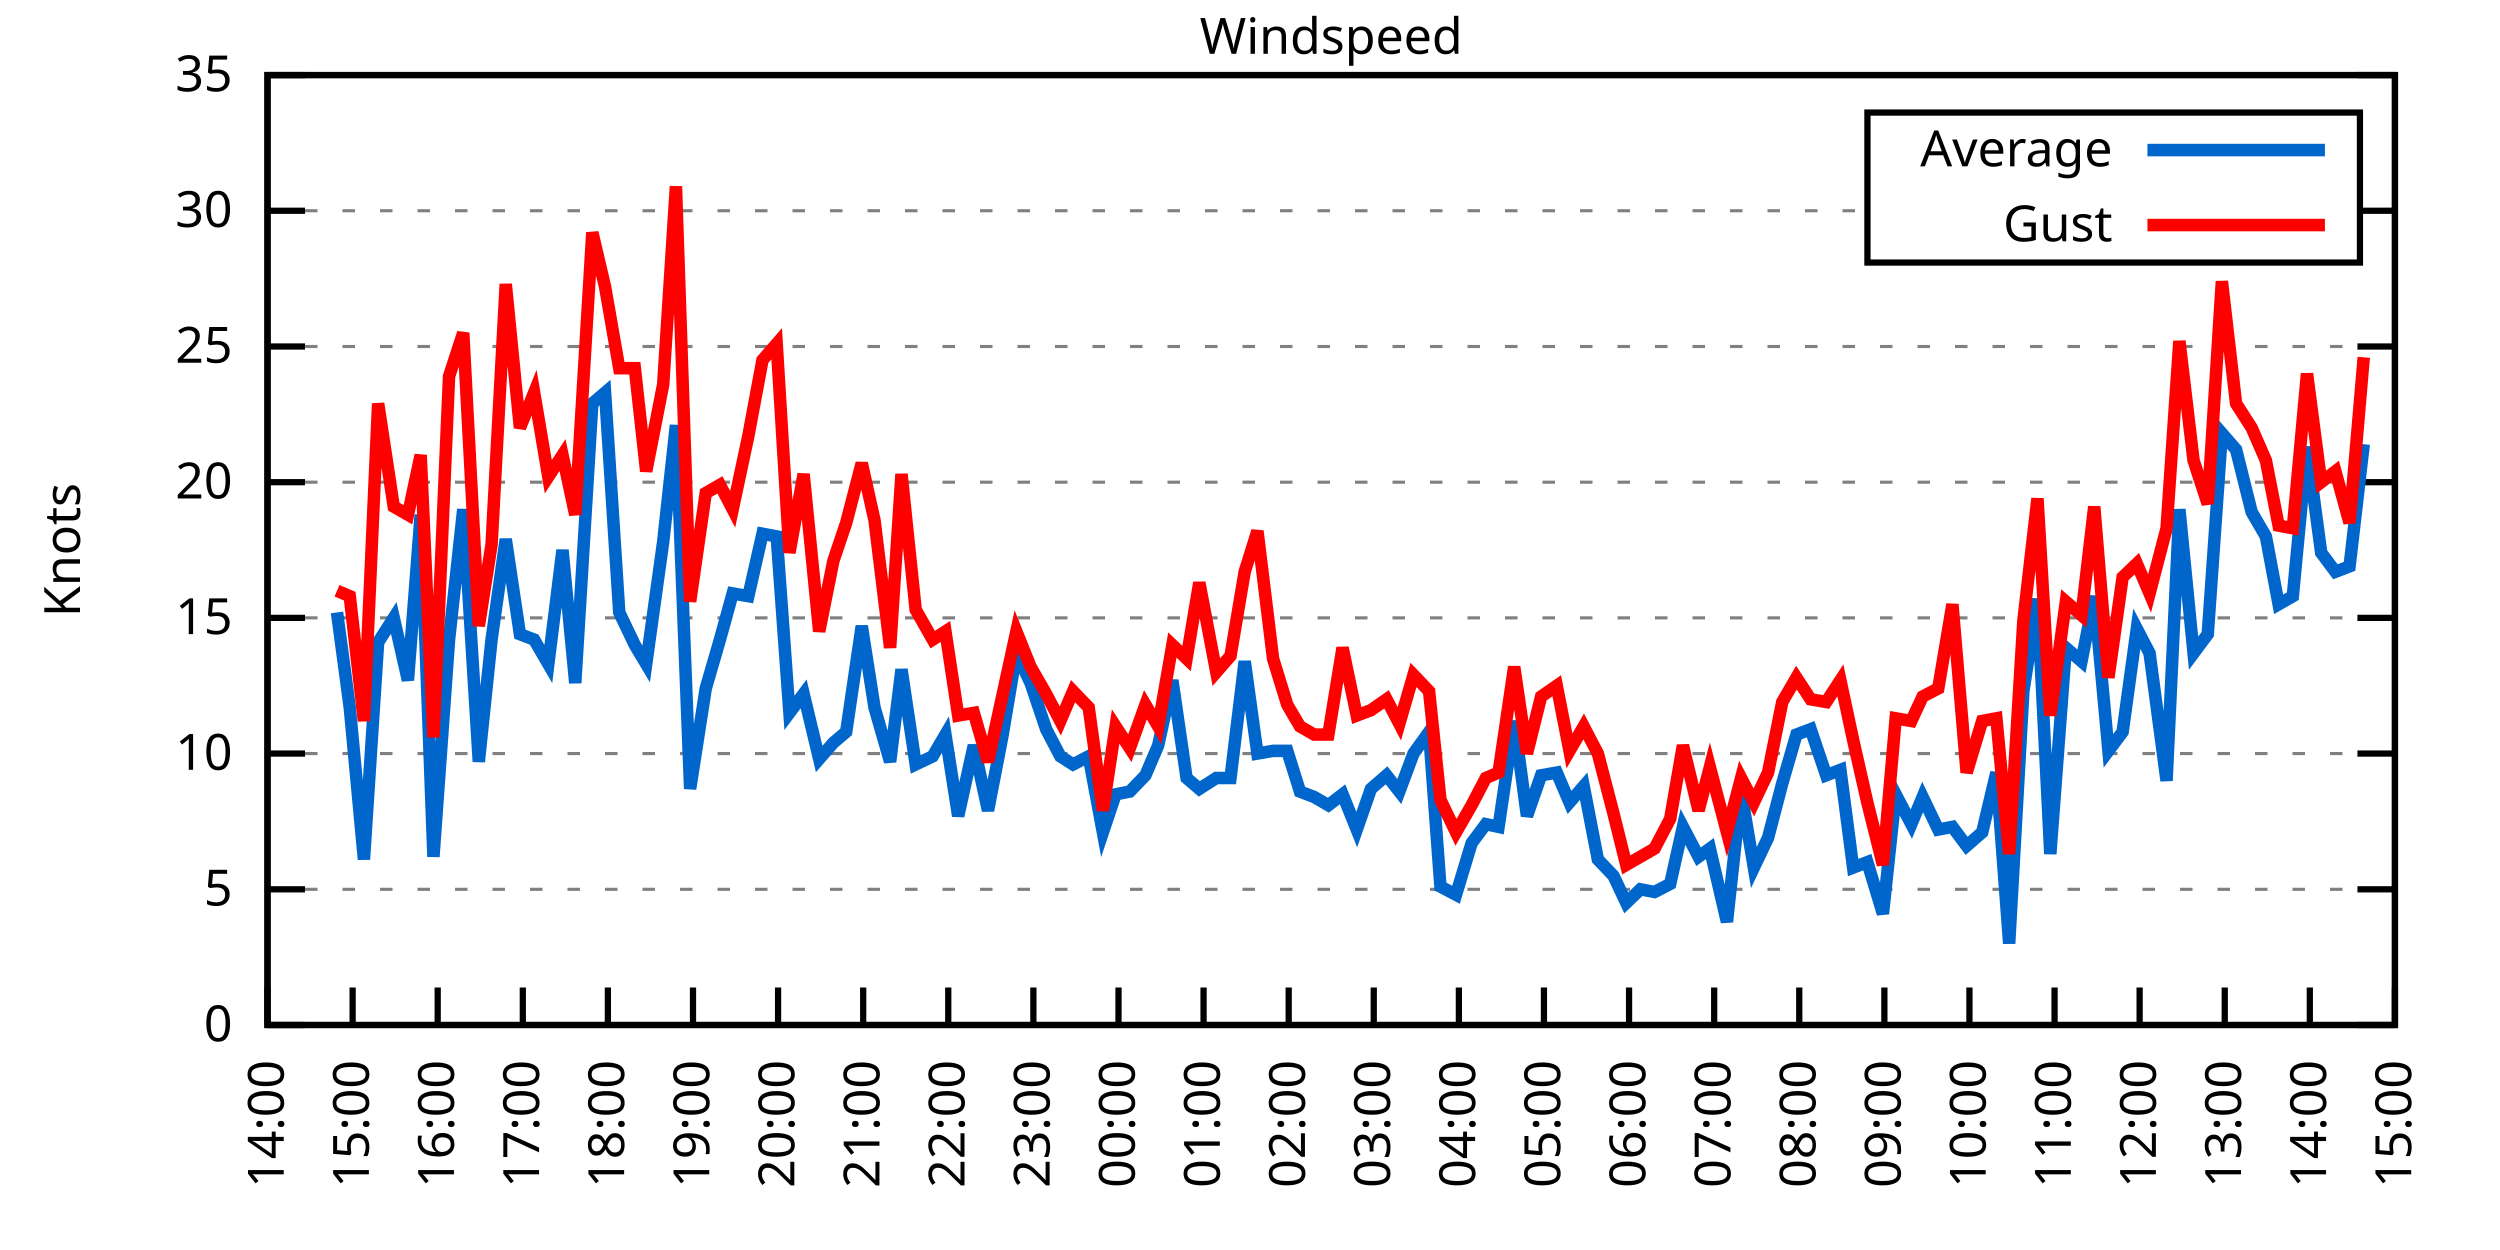
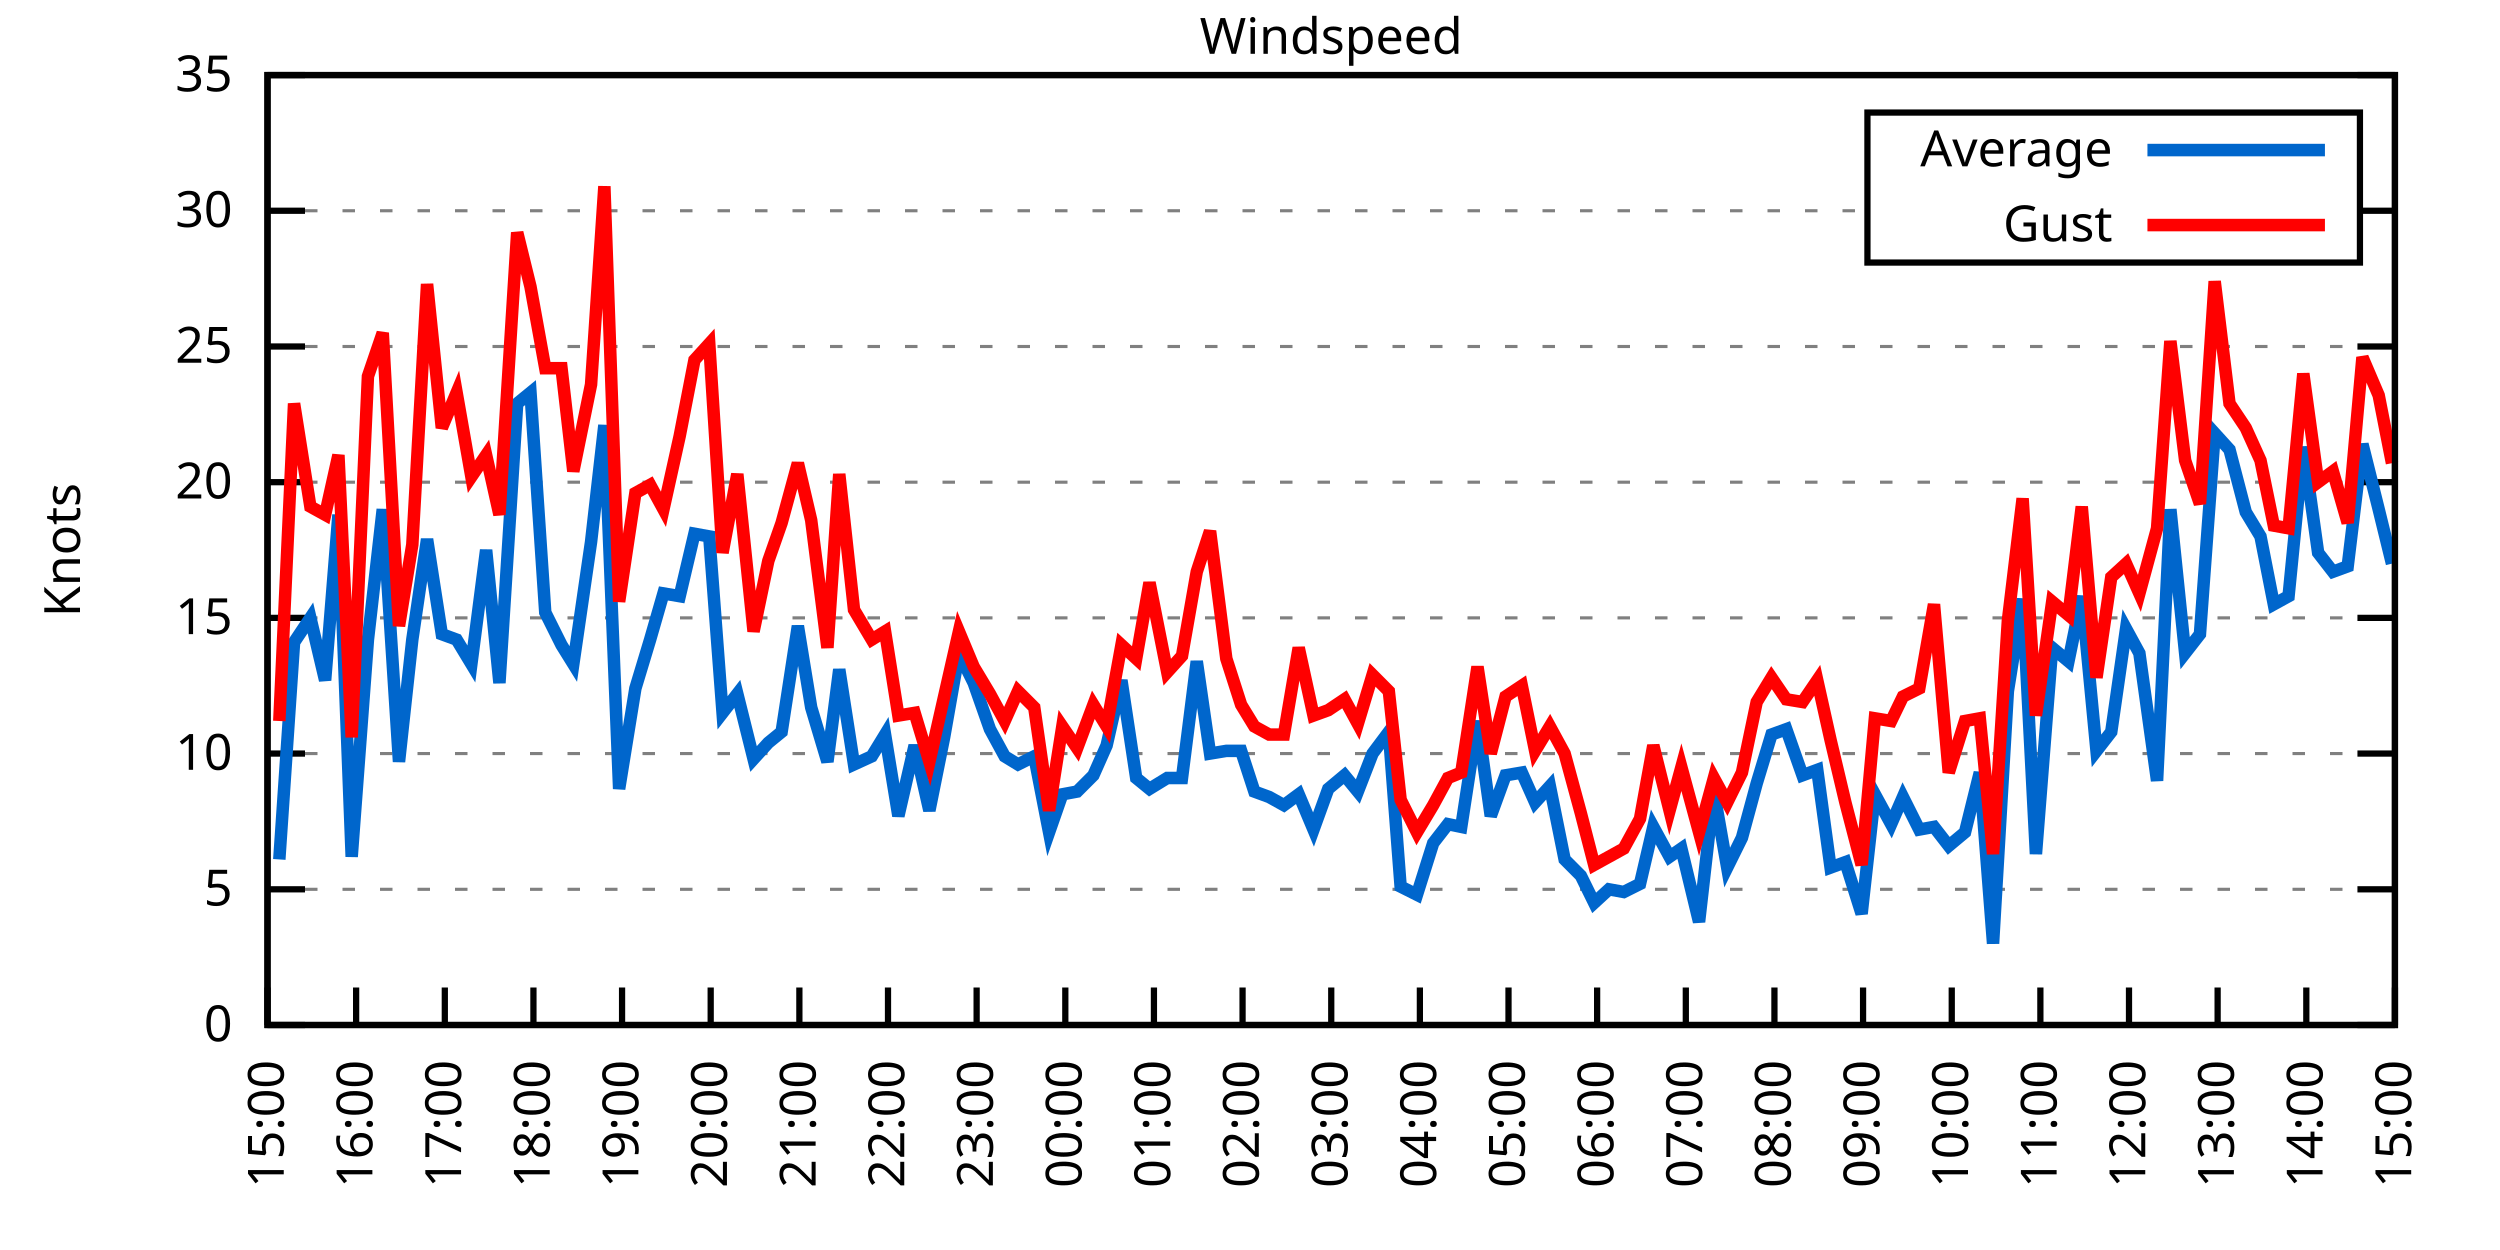
<svg xmlns="http://www.w3.org/2000/svg" xmlns:xlink="http://www.w3.org/1999/xlink" width="400" height="200" viewBox="0 0 400 200">
  <g id="gnuplot_canvas">
    <rect x="0" y="0" width="400" height="200" fill="none" />
    <defs>
      <circle id="gpDot" r="0.5" stroke-width="0.5" stroke="currentColor" />
      <path id="gpPt0" stroke-width="0.333" stroke="currentColor" d="M-1,0 h2 M0,-1 v2" />
      <path id="gpPt1" stroke-width="0.333" stroke="currentColor" d="M-1,-1 L1,1 M1,-1 L-1,1" />
      <path id="gpPt2" stroke-width="0.333" stroke="currentColor" d="M-1,0 L1,0 M0,-1 L0,1 M-1,-1 L1,1 M-1,1 L1,-1" />
      <rect id="gpPt3" stroke-width="0.333" stroke="currentColor" x="-1" y="-1" width="2" height="2" />
      <rect id="gpPt4" stroke-width="0.333" stroke="currentColor" fill="currentColor" x="-1" y="-1" width="2" height="2" />
      <circle id="gpPt5" stroke-width="0.333" stroke="currentColor" cx="0" cy="0" r="1" />
      <use xlink:href="#gpPt5" id="gpPt6" fill="currentColor" stroke="none" />
      <path id="gpPt7" stroke-width="0.333" stroke="currentColor" d="M0,-1.33 L-1.33,0.67 L1.33,0.67 z" />
      <use xlink:href="#gpPt7" id="gpPt8" fill="currentColor" stroke="none" />
      <use xlink:href="#gpPt7" id="gpPt9" stroke="currentColor" transform="rotate(180)" />
      <use xlink:href="#gpPt9" id="gpPt10" fill="currentColor" stroke="none" />
      <use xlink:href="#gpPt3" id="gpPt11" stroke="currentColor" transform="rotate(45)" />
      <use xlink:href="#gpPt11" id="gpPt12" fill="currentColor" stroke="none" />
      <path id="gpPt13" stroke-width="0.333" stroke="currentColor" d="M0,1.330 L1.265,0.411 L0.782,-1.067 L-0.782,-1.076 L-1.265,0.411 z" />
      <use xlink:href="#gpPt13" id="gpPt14" fill="currentColor" stroke="none" />
      <filter id="textbox" filterUnits="objectBoundingBox" x="0" y="0" height="1" width="1">
        <feFlood flood-color="white" flood-opacity="1" result="bgnd" />
        <feComposite in="SourceGraphic" in2="bgnd" operator="atop" />
      </filter>
      <filter id="greybox" filterUnits="objectBoundingBox" x="0" y="0" height="1" width="1">
        <feFlood flood-color="lightgrey" flood-opacity="1" result="grey" />
        <feComposite in="SourceGraphic" in2="grey" operator="atop" />
      </filter>
    </defs>
    <g fill="none" color="white" stroke="currentColor" stroke-width="1.00" stroke-linecap="butt" stroke-linejoin="miter">
</g>
    <g fill="none" color="black" stroke="currentColor" stroke-width="1.00" stroke-linecap="butt" stroke-linejoin="miter">
      <g stroke="none" shape-rendering="crispEdges">
        <polygon fill="rgb(255, 255, 255)" points="42.80,164.00 383.18,164.00 383.18,12.02 42.80,12.02 " />
      </g>
    </g>
    <g fill="none" color="black" stroke="currentColor" stroke-width="1.00" stroke-linecap="butt" stroke-linejoin="miter">
</g>
    <g fill="none" color="black" stroke="black" stroke-width="0.50" stroke-linecap="butt" stroke-linejoin="miter">
</g>
    <g fill="none" color="gray" stroke="currentColor" stroke-width="0.50" stroke-linecap="butt" stroke-linejoin="miter">
      <path stroke="gray" stroke-dasharray="2,4" class="gridline" d="M42.80,164.00 L383.19,164.00  " />
    </g>
    <g fill="none" color="gray" stroke="gray" stroke-width="1.00" stroke-linecap="butt" stroke-linejoin="miter">
</g>
    <g fill="none" color="black" stroke="currentColor" stroke-width="1.00" stroke-linecap="butt" stroke-linejoin="miter">
      <path stroke="black" d="M42.80,164.00 L48.80,164.00 M383.19,164.00 L377.19,164.00  " />
      <g transform="translate(37.20,166.60)" stroke="none" fill="black" font-family="Sans" font-size="8.00" text-anchor="end">
        <text>
          <tspan font-family="Sans"> 0</tspan>
        </text>
      </g>
    </g>
    <g fill="none" color="black" stroke="currentColor" stroke-width="1.00" stroke-linecap="butt" stroke-linejoin="miter">
</g>
    <g fill="none" color="black" stroke="black" stroke-width="0.50" stroke-linecap="butt" stroke-linejoin="miter">
</g>
    <g fill="none" color="gray" stroke="currentColor" stroke-width="0.50" stroke-linecap="butt" stroke-linejoin="miter">
      <path stroke="gray" stroke-dasharray="2,4" class="gridline" d="M42.80,142.29 L383.19,142.29  " />
    </g>
    <g fill="none" color="gray" stroke="gray" stroke-width="1.00" stroke-linecap="butt" stroke-linejoin="miter">
</g>
    <g fill="none" color="black" stroke="currentColor" stroke-width="1.00" stroke-linecap="butt" stroke-linejoin="miter">
      <path stroke="black" d="M42.80,142.29 L48.80,142.29 M383.19,142.29 L377.19,142.29  " />
      <g transform="translate(37.20,144.89)" stroke="none" fill="black" font-family="Sans" font-size="8.00" text-anchor="end">
        <text>
          <tspan font-family="Sans"> 5</tspan>
        </text>
      </g>
    </g>
    <g fill="none" color="black" stroke="currentColor" stroke-width="1.00" stroke-linecap="butt" stroke-linejoin="miter">
</g>
    <g fill="none" color="black" stroke="black" stroke-width="0.50" stroke-linecap="butt" stroke-linejoin="miter">
</g>
    <g fill="none" color="gray" stroke="currentColor" stroke-width="0.50" stroke-linecap="butt" stroke-linejoin="miter">
      <path stroke="gray" stroke-dasharray="2,4" class="gridline" d="M42.80,120.57 L383.19,120.57  " />
    </g>
    <g fill="none" color="gray" stroke="gray" stroke-width="1.00" stroke-linecap="butt" stroke-linejoin="miter">
</g>
    <g fill="none" color="black" stroke="currentColor" stroke-width="1.00" stroke-linecap="butt" stroke-linejoin="miter">
      <path stroke="black" d="M42.80,120.57 L48.80,120.57 M383.19,120.57 L377.19,120.57  " />
      <g transform="translate(37.20,123.17)" stroke="none" fill="black" font-family="Sans" font-size="8.00" text-anchor="end">
        <text>
          <tspan font-family="Sans"> 10</tspan>
        </text>
      </g>
    </g>
    <g fill="none" color="black" stroke="currentColor" stroke-width="1.00" stroke-linecap="butt" stroke-linejoin="miter">
</g>
    <g fill="none" color="black" stroke="black" stroke-width="0.50" stroke-linecap="butt" stroke-linejoin="miter">
</g>
    <g fill="none" color="gray" stroke="currentColor" stroke-width="0.50" stroke-linecap="butt" stroke-linejoin="miter">
      <path stroke="gray" stroke-dasharray="2,4" class="gridline" d="M42.80,98.86 L383.19,98.86  " />
    </g>
    <g fill="none" color="gray" stroke="gray" stroke-width="1.00" stroke-linecap="butt" stroke-linejoin="miter">
</g>
    <g fill="none" color="black" stroke="currentColor" stroke-width="1.00" stroke-linecap="butt" stroke-linejoin="miter">
      <path stroke="black" d="M42.80,98.86 L48.80,98.86 M383.19,98.86 L377.19,98.86  " />
      <g transform="translate(37.20,101.46)" stroke="none" fill="black" font-family="Sans" font-size="8.00" text-anchor="end">
        <text>
          <tspan font-family="Sans"> 15</tspan>
        </text>
      </g>
    </g>
    <g fill="none" color="black" stroke="currentColor" stroke-width="1.00" stroke-linecap="butt" stroke-linejoin="miter">
</g>
    <g fill="none" color="black" stroke="black" stroke-width="0.50" stroke-linecap="butt" stroke-linejoin="miter">
</g>
    <g fill="none" color="gray" stroke="currentColor" stroke-width="0.50" stroke-linecap="butt" stroke-linejoin="miter">
      <path stroke="gray" stroke-dasharray="2,4" class="gridline" d="M42.80,77.15 L383.19,77.15  " />
    </g>
    <g fill="none" color="gray" stroke="gray" stroke-width="1.00" stroke-linecap="butt" stroke-linejoin="miter">
</g>
    <g fill="none" color="black" stroke="currentColor" stroke-width="1.00" stroke-linecap="butt" stroke-linejoin="miter">
      <path stroke="black" d="M42.80,77.15 L48.80,77.15 M383.19,77.15 L377.19,77.15  " />
      <g transform="translate(37.20,79.75)" stroke="none" fill="black" font-family="Sans" font-size="8.00" text-anchor="end">
        <text>
          <tspan font-family="Sans"> 20</tspan>
        </text>
      </g>
    </g>
    <g fill="none" color="black" stroke="currentColor" stroke-width="1.00" stroke-linecap="butt" stroke-linejoin="miter">
</g>
    <g fill="none" color="black" stroke="black" stroke-width="0.50" stroke-linecap="butt" stroke-linejoin="miter">
</g>
    <g fill="none" color="gray" stroke="currentColor" stroke-width="0.50" stroke-linecap="butt" stroke-linejoin="miter">
      <path stroke="gray" stroke-dasharray="2,4" class="gridline" d="M42.80,55.44 L383.19,55.44  " />
    </g>
    <g fill="none" color="gray" stroke="gray" stroke-width="1.00" stroke-linecap="butt" stroke-linejoin="miter">
</g>
    <g fill="none" color="black" stroke="currentColor" stroke-width="1.00" stroke-linecap="butt" stroke-linejoin="miter">
      <path stroke="black" d="M42.80,55.44 L48.80,55.44 M383.19,55.44 L377.19,55.44  " />
      <g transform="translate(37.20,58.04)" stroke="none" fill="black" font-family="Sans" font-size="8.00" text-anchor="end">
        <text>
          <tspan font-family="Sans"> 25</tspan>
        </text>
      </g>
    </g>
    <g fill="none" color="black" stroke="currentColor" stroke-width="1.00" stroke-linecap="butt" stroke-linejoin="miter">
</g>
    <g fill="none" color="black" stroke="black" stroke-width="0.50" stroke-linecap="butt" stroke-linejoin="miter">
</g>
    <g fill="none" color="gray" stroke="currentColor" stroke-width="0.50" stroke-linecap="butt" stroke-linejoin="miter">
      <path stroke="gray" stroke-dasharray="2,4" class="gridline" d="M42.80,33.72 L298.79,33.72 M377.59,33.72 L383.19,33.72  " />
    </g>
    <g fill="none" color="gray" stroke="gray" stroke-width="1.00" stroke-linecap="butt" stroke-linejoin="miter">
</g>
    <g fill="none" color="black" stroke="currentColor" stroke-width="1.00" stroke-linecap="butt" stroke-linejoin="miter">
      <path stroke="black" d="M42.80,33.72 L48.80,33.72 M383.19,33.72 L377.19,33.72  " />
      <g transform="translate(37.20,36.32)" stroke="none" fill="black" font-family="Sans" font-size="8.00" text-anchor="end">
        <text>
          <tspan font-family="Sans"> 30</tspan>
        </text>
      </g>
    </g>
    <g fill="none" color="black" stroke="currentColor" stroke-width="1.00" stroke-linecap="butt" stroke-linejoin="miter">
</g>
    <g fill="none" color="black" stroke="black" stroke-width="0.50" stroke-linecap="butt" stroke-linejoin="miter">
</g>
    <g fill="none" color="gray" stroke="currentColor" stroke-width="0.50" stroke-linecap="butt" stroke-linejoin="miter">
      <path stroke="gray" stroke-dasharray="2,4" class="gridline" d="M42.80,12.01 L383.19,12.01  " />
    </g>
    <g fill="none" color="gray" stroke="gray" stroke-width="1.00" stroke-linecap="butt" stroke-linejoin="miter">
</g>
    <g fill="none" color="black" stroke="currentColor" stroke-width="1.00" stroke-linecap="butt" stroke-linejoin="miter">
      <path stroke="black" d="M42.80,12.01 L48.80,12.01 M383.19,12.01 L377.19,12.01  " />
      <g transform="translate(37.20,14.61)" stroke="none" fill="black" font-family="Sans" font-size="8.00" text-anchor="end">
        <text>
          <tspan font-family="Sans"> 35</tspan>
        </text>
      </g>
    </g>
    <g fill="none" color="black" stroke="currentColor" stroke-width="1.00" stroke-linecap="butt" stroke-linejoin="miter">
      <path stroke="black" d="M42.80,164.00 L42.80,158.00  " />
      <g transform="translate(45.40,169.60) rotate(270.00)" stroke="none" fill="black" font-family="Sans" font-size="8.00" text-anchor="end">
        <text>
-           <tspan font-family="Sans">14:00</tspan>
-         </text>
-       </g>
-     </g>
-     <g fill="none" color="black" stroke="currentColor" stroke-width="1.00" stroke-linecap="butt" stroke-linejoin="miter">
-       <path stroke="black" d="M56.42,164.00 L56.42,158.00  " />
-       <g transform="translate(59.02,169.60) rotate(270.00)" stroke="none" fill="black" font-family="Sans" font-size="8.00" text-anchor="end">
-         <text>
          <tspan font-family="Sans">15:00</tspan>
        </text>
      </g>
    </g>
    <g fill="none" color="black" stroke="currentColor" stroke-width="1.00" stroke-linecap="butt" stroke-linejoin="miter">
-       <path stroke="black" d="M70.03,164.00 L70.03,158.00  " />
-       <g transform="translate(72.63,169.60) rotate(270.00)" stroke="none" fill="black" font-family="Sans" font-size="8.00" text-anchor="end">
+       <path stroke="black" d="M56.98,164.00 L56.98,158.00  " />
+       <g transform="translate(59.58,169.60) rotate(270.00)" stroke="none" fill="black" font-family="Sans" font-size="8.00" text-anchor="end">
        <text>
          <tspan font-family="Sans">16:00</tspan>
        </text>
      </g>
    </g>
    <g fill="none" color="black" stroke="currentColor" stroke-width="1.00" stroke-linecap="butt" stroke-linejoin="miter">
-       <path stroke="black" d="M83.65,164.00 L83.65,158.00  " />
-       <g transform="translate(86.25,169.60) rotate(270.00)" stroke="none" fill="black" font-family="Sans" font-size="8.00" text-anchor="end">
+       <path stroke="black" d="M71.17,164.00 L71.17,158.00  " />
+       <g transform="translate(73.77,169.60) rotate(270.00)" stroke="none" fill="black" font-family="Sans" font-size="8.00" text-anchor="end">
        <text>
          <tspan font-family="Sans">17:00</tspan>
        </text>
      </g>
    </g>
    <g fill="none" color="black" stroke="currentColor" stroke-width="1.00" stroke-linecap="butt" stroke-linejoin="miter">
-       <path stroke="black" d="M97.26,164.00 L97.26,158.00  " />
-       <g transform="translate(99.86,169.60) rotate(270.00)" stroke="none" fill="black" font-family="Sans" font-size="8.00" text-anchor="end">
+       <path stroke="black" d="M85.35,164.00 L85.35,158.00  " />
+       <g transform="translate(87.95,169.60) rotate(270.00)" stroke="none" fill="black" font-family="Sans" font-size="8.00" text-anchor="end">
        <text>
          <tspan font-family="Sans">18:00</tspan>
        </text>
      </g>
    </g>
    <g fill="none" color="black" stroke="currentColor" stroke-width="1.00" stroke-linecap="butt" stroke-linejoin="miter">
-       <path stroke="black" d="M110.88,164.00 L110.88,158.00  " />
-       <g transform="translate(113.48,169.60) rotate(270.00)" stroke="none" fill="black" font-family="Sans" font-size="8.00" text-anchor="end">
+       <path stroke="black" d="M99.53,164.00 L99.53,158.00  " />
+       <g transform="translate(102.13,169.60) rotate(270.00)" stroke="none" fill="black" font-family="Sans" font-size="8.00" text-anchor="end">
        <text>
          <tspan font-family="Sans">19:00</tspan>
        </text>
      </g>
    </g>
    <g fill="none" color="black" stroke="currentColor" stroke-width="1.00" stroke-linecap="butt" stroke-linejoin="miter">
-       <path stroke="black" d="M124.49,164.00 L124.49,158.00  " />
-       <g transform="translate(127.09,169.60) rotate(270.00)" stroke="none" fill="black" font-family="Sans" font-size="8.00" text-anchor="end">
+       <path stroke="black" d="M113.71,164.00 L113.71,158.00  " />
+       <g transform="translate(116.31,169.60) rotate(270.00)" stroke="none" fill="black" font-family="Sans" font-size="8.00" text-anchor="end">
        <text>
          <tspan font-family="Sans">20:00</tspan>
        </text>
      </g>
    </g>
    <g fill="none" color="black" stroke="currentColor" stroke-width="1.00" stroke-linecap="butt" stroke-linejoin="miter">
-       <path stroke="black" d="M138.11,164.00 L138.11,158.00  " />
-       <g transform="translate(140.71,169.60) rotate(270.00)" stroke="none" fill="black" font-family="Sans" font-size="8.00" text-anchor="end">
+       <path stroke="black" d="M127.90,164.00 L127.90,158.00  " />
+       <g transform="translate(130.50,169.60) rotate(270.00)" stroke="none" fill="black" font-family="Sans" font-size="8.00" text-anchor="end">
        <text>
          <tspan font-family="Sans">21:00</tspan>
        </text>
      </g>
    </g>
    <g fill="none" color="black" stroke="currentColor" stroke-width="1.00" stroke-linecap="butt" stroke-linejoin="miter">
-       <path stroke="black" d="M151.72,164.00 L151.72,158.00  " />
-       <g transform="translate(154.32,169.60) rotate(270.00)" stroke="none" fill="black" font-family="Sans" font-size="8.00" text-anchor="end">
+       <path stroke="black" d="M142.08,164.00 L142.08,158.00  " />
+       <g transform="translate(144.68,169.60) rotate(270.00)" stroke="none" fill="black" font-family="Sans" font-size="8.00" text-anchor="end">
        <text>
          <tspan font-family="Sans">22:00</tspan>
        </text>
      </g>
    </g>
    <g fill="none" color="black" stroke="currentColor" stroke-width="1.00" stroke-linecap="butt" stroke-linejoin="miter">
-       <path stroke="black" d="M165.34,164.00 L165.34,158.00  " />
-       <g transform="translate(167.94,169.60) rotate(270.00)" stroke="none" fill="black" font-family="Sans" font-size="8.00" text-anchor="end">
+       <path stroke="black" d="M156.26,164.00 L156.26,158.00  " />
+       <g transform="translate(158.86,169.60) rotate(270.00)" stroke="none" fill="black" font-family="Sans" font-size="8.00" text-anchor="end">
        <text>
          <tspan font-family="Sans">23:00</tspan>
        </text>
      </g>
    </g>
    <g fill="none" color="black" stroke="currentColor" stroke-width="1.00" stroke-linecap="butt" stroke-linejoin="miter">
-       <path stroke="black" d="M178.96,164.00 L178.96,158.00  " />
-       <g transform="translate(181.56,169.60) rotate(270.00)" stroke="none" fill="black" font-family="Sans" font-size="8.00" text-anchor="end">
+       <path stroke="black" d="M170.45,164.00 L170.45,158.00  " />
+       <g transform="translate(173.05,169.60) rotate(270.00)" stroke="none" fill="black" font-family="Sans" font-size="8.00" text-anchor="end">
        <text>
          <tspan font-family="Sans">00:00</tspan>
        </text>
      </g>
    </g>
    <g fill="none" color="black" stroke="currentColor" stroke-width="1.00" stroke-linecap="butt" stroke-linejoin="miter">
-       <path stroke="black" d="M192.57,164.00 L192.57,158.00  " />
-       <g transform="translate(195.17,169.60) rotate(270.00)" stroke="none" fill="black" font-family="Sans" font-size="8.00" text-anchor="end">
+       <path stroke="black" d="M184.63,164.00 L184.63,158.00  " />
+       <g transform="translate(187.23,169.60) rotate(270.00)" stroke="none" fill="black" font-family="Sans" font-size="8.00" text-anchor="end">
        <text>
          <tspan font-family="Sans">01:00</tspan>
        </text>
      </g>
    </g>
    <g fill="none" color="black" stroke="currentColor" stroke-width="1.00" stroke-linecap="butt" stroke-linejoin="miter">
-       <path stroke="black" d="M206.19,164.00 L206.19,158.00  " />
-       <g transform="translate(208.79,169.60) rotate(270.00)" stroke="none" fill="black" font-family="Sans" font-size="8.00" text-anchor="end">
+       <path stroke="black" d="M198.81,164.00 L198.81,158.00  " />
+       <g transform="translate(201.41,169.60) rotate(270.00)" stroke="none" fill="black" font-family="Sans" font-size="8.00" text-anchor="end">
        <text>
          <tspan font-family="Sans">02:00</tspan>
        </text>
      </g>
    </g>
    <g fill="none" color="black" stroke="currentColor" stroke-width="1.00" stroke-linecap="butt" stroke-linejoin="miter">
-       <path stroke="black" d="M219.80,164.00 L219.80,158.00  " />
-       <g transform="translate(222.40,169.60) rotate(270.00)" stroke="none" fill="black" font-family="Sans" font-size="8.00" text-anchor="end">
+       <path stroke="black" d="M213.00,164.00 L213.00,158.00  " />
+       <g transform="translate(215.60,169.60) rotate(270.00)" stroke="none" fill="black" font-family="Sans" font-size="8.00" text-anchor="end">
        <text>
          <tspan font-family="Sans">03:00</tspan>
        </text>
      </g>
    </g>
    <g fill="none" color="black" stroke="currentColor" stroke-width="1.00" stroke-linecap="butt" stroke-linejoin="miter">
-       <path stroke="black" d="M233.42,164.00 L233.42,158.00  " />
-       <g transform="translate(236.02,169.60) rotate(270.00)" stroke="none" fill="black" font-family="Sans" font-size="8.00" text-anchor="end">
+       <path stroke="black" d="M227.18,164.00 L227.18,158.00  " />
+       <g transform="translate(229.78,169.60) rotate(270.00)" stroke="none" fill="black" font-family="Sans" font-size="8.00" text-anchor="end">
        <text>
          <tspan font-family="Sans">04:00</tspan>
        </text>
      </g>
    </g>
    <g fill="none" color="black" stroke="currentColor" stroke-width="1.00" stroke-linecap="butt" stroke-linejoin="miter">
-       <path stroke="black" d="M247.03,164.00 L247.03,158.00  " />
-       <g transform="translate(249.63,169.60) rotate(270.00)" stroke="none" fill="black" font-family="Sans" font-size="8.00" text-anchor="end">
+       <path stroke="black" d="M241.36,164.00 L241.36,158.00  " />
+       <g transform="translate(243.96,169.60) rotate(270.00)" stroke="none" fill="black" font-family="Sans" font-size="8.00" text-anchor="end">
        <text>
          <tspan font-family="Sans">05:00</tspan>
        </text>
      </g>
    </g>
    <g fill="none" color="black" stroke="currentColor" stroke-width="1.00" stroke-linecap="butt" stroke-linejoin="miter">
-       <path stroke="black" d="M260.65,164.00 L260.65,158.00  " />
-       <g transform="translate(263.25,169.60) rotate(270.00)" stroke="none" fill="black" font-family="Sans" font-size="8.00" text-anchor="end">
+       <path stroke="black" d="M255.54,164.00 L255.54,158.00  " />
+       <g transform="translate(258.14,169.60) rotate(270.00)" stroke="none" fill="black" font-family="Sans" font-size="8.00" text-anchor="end">
        <text>
          <tspan font-family="Sans">06:00</tspan>
        </text>
      </g>
    </g>
    <g fill="none" color="black" stroke="currentColor" stroke-width="1.00" stroke-linecap="butt" stroke-linejoin="miter">
-       <path stroke="black" d="M274.27,164.00 L274.27,158.00  " />
-       <g transform="translate(276.87,169.60) rotate(270.00)" stroke="none" fill="black" font-family="Sans" font-size="8.00" text-anchor="end">
+       <path stroke="black" d="M269.73,164.00 L269.73,158.00  " />
+       <g transform="translate(272.33,169.60) rotate(270.00)" stroke="none" fill="black" font-family="Sans" font-size="8.00" text-anchor="end">
        <text>
          <tspan font-family="Sans">07:00</tspan>
        </text>
      </g>
    </g>
    <g fill="none" color="black" stroke="currentColor" stroke-width="1.00" stroke-linecap="butt" stroke-linejoin="miter">
-       <path stroke="black" d="M287.88,164.00 L287.88,158.00  " />
-       <g transform="translate(290.48,169.60) rotate(270.00)" stroke="none" fill="black" font-family="Sans" font-size="8.00" text-anchor="end">
+       <path stroke="black" d="M283.91,164.00 L283.91,158.00  " />
+       <g transform="translate(286.51,169.60) rotate(270.00)" stroke="none" fill="black" font-family="Sans" font-size="8.00" text-anchor="end">
        <text>
          <tspan font-family="Sans">08:00</tspan>
        </text>
      </g>
    </g>
    <g fill="none" color="black" stroke="currentColor" stroke-width="1.00" stroke-linecap="butt" stroke-linejoin="miter">
-       <path stroke="black" d="M301.50,164.00 L301.50,158.00  " />
-       <g transform="translate(304.10,169.60) rotate(270.00)" stroke="none" fill="black" font-family="Sans" font-size="8.00" text-anchor="end">
+       <path stroke="black" d="M298.09,164.00 L298.09,158.00  " />
+       <g transform="translate(300.69,169.60) rotate(270.00)" stroke="none" fill="black" font-family="Sans" font-size="8.00" text-anchor="end">
        <text>
          <tspan font-family="Sans">09:00</tspan>
        </text>
      </g>
    </g>
    <g fill="none" color="black" stroke="currentColor" stroke-width="1.00" stroke-linecap="butt" stroke-linejoin="miter">
-       <path stroke="black" d="M315.11,164.00 L315.11,158.00  " />
-       <g transform="translate(317.71,169.60) rotate(270.00)" stroke="none" fill="black" font-family="Sans" font-size="8.00" text-anchor="end">
+       <path stroke="black" d="M312.28,164.00 L312.28,158.00  " />
+       <g transform="translate(314.88,169.60) rotate(270.00)" stroke="none" fill="black" font-family="Sans" font-size="8.00" text-anchor="end">
        <text>
          <tspan font-family="Sans">10:00</tspan>
        </text>
      </g>
    </g>
    <g fill="none" color="black" stroke="currentColor" stroke-width="1.00" stroke-linecap="butt" stroke-linejoin="miter">
-       <path stroke="black" d="M328.73,164.00 L328.73,158.00  " />
-       <g transform="translate(331.33,169.60) rotate(270.00)" stroke="none" fill="black" font-family="Sans" font-size="8.00" text-anchor="end">
+       <path stroke="black" d="M326.46,164.00 L326.46,158.00  " />
+       <g transform="translate(329.06,169.60) rotate(270.00)" stroke="none" fill="black" font-family="Sans" font-size="8.00" text-anchor="end">
        <text>
          <tspan font-family="Sans">11:00</tspan>
        </text>
      </g>
    </g>
    <g fill="none" color="black" stroke="currentColor" stroke-width="1.00" stroke-linecap="butt" stroke-linejoin="miter">
-       <path stroke="black" d="M342.34,164.00 L342.34,158.00  " />
-       <g transform="translate(344.94,169.60) rotate(270.00)" stroke="none" fill="black" font-family="Sans" font-size="8.00" text-anchor="end">
+       <path stroke="black" d="M340.64,164.00 L340.64,158.00  " />
+       <g transform="translate(343.24,169.60) rotate(270.00)" stroke="none" fill="black" font-family="Sans" font-size="8.00" text-anchor="end">
        <text>
          <tspan font-family="Sans">12:00</tspan>
        </text>
      </g>
    </g>
    <g fill="none" color="black" stroke="currentColor" stroke-width="1.00" stroke-linecap="butt" stroke-linejoin="miter">
-       <path stroke="black" d="M355.96,164.00 L355.96,158.00  " />
-       <g transform="translate(358.56,169.60) rotate(270.00)" stroke="none" fill="black" font-family="Sans" font-size="8.00" text-anchor="end">
+       <path stroke="black" d="M354.82,164.00 L354.82,158.00  " />
+       <g transform="translate(357.42,169.60) rotate(270.00)" stroke="none" fill="black" font-family="Sans" font-size="8.00" text-anchor="end">
        <text>
          <tspan font-family="Sans">13:00</tspan>
        </text>
      </g>
    </g>
    <g fill="none" color="black" stroke="currentColor" stroke-width="1.00" stroke-linecap="butt" stroke-linejoin="miter">
-       <path stroke="black" d="M369.57,164.00 L369.57,158.00  " />
-       <g transform="translate(372.17,169.60) rotate(270.00)" stroke="none" fill="black" font-family="Sans" font-size="8.00" text-anchor="end">
+       <path stroke="black" d="M369.01,164.00 L369.01,158.00  " />
+       <g transform="translate(371.61,169.60) rotate(270.00)" stroke="none" fill="black" font-family="Sans" font-size="8.00" text-anchor="end">
        <text>
          <tspan font-family="Sans">14:00</tspan>
        </text>
      </g>
    </g>
    <g fill="none" color="black" stroke="currentColor" stroke-width="1.00" stroke-linecap="butt" stroke-linejoin="miter">
      <path stroke="black" d="M383.19,164.00 L383.19,158.00  " />
      <g transform="translate(385.79,169.60) rotate(270.00)" stroke="none" fill="black" font-family="Sans" font-size="8.00" text-anchor="end">
        <text>
          <tspan font-family="Sans">15:00</tspan>
        </text>
      </g>
    </g>
    <g fill="none" color="black" stroke="currentColor" stroke-width="1.00" stroke-linecap="butt" stroke-linejoin="miter">
</g>
    <g fill="none" color="black" stroke="currentColor" stroke-width="1.00" stroke-linecap="butt" stroke-linejoin="miter">
      <path stroke="black" d="M42.80,12.01 L42.80,164.00 L383.19,164.00 L383.19,12.01 L42.80,12.01 Z  " />
    </g>
    <g fill="none" color="black" stroke="currentColor" stroke-width="1.00" stroke-linecap="butt" stroke-linejoin="miter">
</g>
    <g fill="none" color="black" stroke="currentColor" stroke-width="1.00" stroke-linecap="butt" stroke-linejoin="miter">
      <path stroke="black" d="M298.79,42.01 L298.79,18.01 L377.59,18.01 L377.59,42.01 L298.79,42.01 Z  " />
    </g>
    <g id="Windspeed_plot_1">
      <g fill="none" color="white" stroke="black" stroke-width="2.00" stroke-linecap="butt" stroke-linejoin="miter">
</g>
      <g fill="none" color="black" stroke="currentColor" stroke-width="2.00" stroke-linecap="butt" stroke-linejoin="miter">
        <g transform="translate(337.99,26.61)" stroke="none" fill="black" font-family="Sans" font-size="8.00" text-anchor="end">
          <text>
            <tspan font-family="Sans">Average</tspan>
          </text>
        </g>
      </g>
      <g fill="none" color="black" stroke="currentColor" stroke-width="2.00" stroke-linecap="butt" stroke-linejoin="miter">
-         <path stroke="rgb(  0, 102, 204)" d="M343.59,24.01 L371.99,24.01 M53.92,97.99 L55.96,113.19 L58.23,137.51 L60.50,102.77 L63.00,98.86 L65.27,108.85   L67.31,82.36 L69.35,137.08 L71.85,102.34 L74.12,81.49 L76.61,121.88 L78.65,102.34 L80.92,86.27 L83.19,101.47   L85.46,102.34 L87.73,106.24 L90.00,88.00 L92.04,109.28 L94.77,64.56 L96.81,62.82 L99.08,97.99 L101.57,103.20   L103.39,106.24 L106.11,86.70 L108.15,68.03 L110.42,126.22 L112.92,110.15 L115.19,102.34 L117.23,94.95 L119.73,95.39   L122.00,85.40 L124.27,85.83 L126.31,114.06 L128.58,111.02 L131.07,121.44 L133.34,118.84 L135.39,117.10 L137.88,100.16   L139.92,113.19 L142.42,121.88 L144.24,107.11 L146.51,122.31 L149.23,121.01 L151.27,117.53 L153.31,130.56 L155.81,119.27   L158.08,129.69 L160.35,117.97 L162.62,104.51 L164.89,109.28 L167.38,116.67 L169.65,121.01 L171.69,122.31 L174.19,121.01   L176.46,133.17 L178.50,127.09 L180.77,126.65 L183.27,124.05 L185.31,119.27 L187.58,108.85 L189.85,124.48 L191.89,126.22   L194.61,124.48 L196.88,124.48 L199.15,105.81 L201.19,120.57 L203.69,120.14 L205.96,120.14 L208.00,126.65 L210.27,127.52   L212.54,128.83 L214.81,127.09 L217.08,132.73 L219.35,126.22 L221.85,124.05 L223.89,126.65 L226.16,120.57 L228.65,117.10   L230.47,141.85 L232.96,143.16 L235.46,134.90 L237.73,131.86 L239.77,132.30 L242.27,115.36 L244.31,130.56 L246.58,124.05   L249.08,123.61 L251.12,128.39 L253.39,125.79 L255.66,137.51 L258.15,140.12 L260.20,144.46 L262.47,142.29 L264.73,142.72   L267.23,141.42 L269.27,132.30 L271.77,137.08 L273.58,135.77 L276.31,147.50 L278.58,126.65 L280.62,138.81 L282.89,134.04   L285.16,125.35 L287.43,117.53 L289.70,116.67 L292.19,124.05 L294.46,123.18 L296.50,138.81 L298.77,137.94 L301.27,146.20   L303.31,127.09 L305.81,131.86 L307.62,127.52 L310.12,132.73 L312.39,132.30 L314.66,135.34 L317.15,133.17 L319.42,123.61   L321.47,150.97 L323.74,110.59 L326.00,95.82 L328.05,136.64 L330.54,103.64 L333.04,105.81 L335.08,95.39 L337.35,120.14   L339.62,117.10 L341.89,100.60 L343.93,104.51 L346.65,124.92 L348.70,81.49 L350.97,104.51 L353.24,101.47 L355.50,69.33   L357.77,71.94 L360.27,81.93 L362.54,85.83 L364.58,96.69 L366.85,95.39 L369.12,71.50 L371.39,88.44 L373.66,91.48   L375.93,90.61 L378.20,71.07  " />
+         <path stroke="rgb(  0, 102, 204)" d="M343.59,24.01 L371.99,24.01 M44.69,137.51 L47.05,102.77 L49.66,98.86 L52.02,108.85 L54.15,82.36 L56.27,137.08   L58.87,102.34 L61.24,81.49 L63.84,121.88 L65.97,102.34 L68.33,86.27 L70.69,101.47 L73.06,102.34 L75.42,106.24   L77.78,88.00 L79.91,109.28 L82.75,64.56 L84.88,62.82 L87.24,97.99 L89.84,103.20 L91.73,106.24 L94.57,86.70   L96.70,68.03 L99.06,126.22 L101.66,110.15 L104.02,102.34 L106.15,94.95 L108.75,95.39 L111.11,85.40 L113.48,85.83   L115.61,114.06 L117.97,111.02 L120.57,121.44 L122.93,118.84 L125.06,117.10 L127.66,100.16 L129.79,113.19 L132.39,121.88   L134.28,107.11 L136.64,122.31 L139.48,121.01 L141.61,117.53 L143.74,130.56 L146.34,119.27 L148.70,129.69 L151.06,117.97   L153.43,104.51 L155.79,109.28 L158.39,116.67 L160.75,121.01 L162.88,122.31 L165.48,121.01 L167.85,133.17 L169.97,127.09   L172.34,126.65 L174.94,124.05 L177.06,119.27 L179.43,108.85 L181.79,124.48 L183.92,126.22 L186.76,124.48 L189.12,124.48   L191.48,105.81 L193.61,120.57 L196.21,120.14 L198.58,120.14 L200.70,126.65 L203.07,127.52 L205.43,128.83 L207.79,127.09   L210.16,132.73 L212.52,126.22 L215.12,124.05 L217.25,126.65 L219.61,120.57 L222.21,117.10 L224.10,141.85 L226.71,143.16   L229.31,134.90 L231.67,131.86 L233.80,132.30 L236.40,115.36 L238.52,130.56 L240.89,124.05 L243.49,123.61 L245.62,128.39   L247.98,125.79 L250.34,137.51 L252.94,140.12 L255.07,144.46 L257.43,142.29 L259.80,142.72 L262.40,141.42 L264.53,132.30   L267.13,137.08 L269.02,135.77 L271.85,147.50 L274.22,126.65 L276.35,138.81 L278.71,134.04 L281.07,125.35 L283.44,117.53   L285.80,116.67 L288.40,124.05 L290.76,123.18 L292.89,138.81 L295.26,137.94 L297.86,146.20 L299.98,127.09 L302.58,131.86   L304.47,127.52 L307.08,132.73 L309.44,132.30 L311.80,135.34 L314.40,133.17 L316.77,123.61 L318.89,150.97 L321.26,110.59   L323.62,95.82 L325.75,136.64 L328.35,103.64 L330.95,105.81 L333.08,95.39 L335.44,120.14 L337.80,117.10 L340.17,100.60   L342.30,104.51 L345.13,124.92 L347.26,81.49 L349.62,104.51 L351.99,101.47 L354.35,69.33 L356.72,71.94 L359.32,81.93   L361.68,85.83 L363.81,96.69 L366.17,95.39 L368.53,71.50 L370.90,88.44 L373.26,91.48 L375.63,90.61 L377.99,71.07   L380.59,81.49 L382.72,90.18  " />
      </g>
    </g>
    <g id="Windspeed_plot_2">
      <g fill="none" color="black" stroke="currentColor" stroke-width="2.00" stroke-linecap="butt" stroke-linejoin="miter">
        <g transform="translate(337.99,38.61)" stroke="none" fill="black" font-family="Sans" font-size="8.00" text-anchor="end">
          <text>
            <tspan font-family="Sans">Gust</tspan>
          </text>
        </g>
      </g>
      <g fill="none" color="black" stroke="currentColor" stroke-width="2.00" stroke-linecap="butt" stroke-linejoin="miter">
-         <path stroke="rgb(255,   0,   0)" d="M343.59,36.01 L371.99,36.01 M53.92,94.52 L55.96,95.39 L58.23,115.36 L60.50,64.56 L63.00,81.06 L65.27,82.36   L67.31,72.81 L69.35,117.97 L71.85,60.21 L74.12,53.26 L76.61,100.16 L78.65,87.14 L80.92,45.45 L83.19,68.46   L85.46,62.82 L87.73,76.28 L90.00,72.81 L92.04,82.36 L94.77,37.20 L96.81,45.88 L99.08,58.91 L101.57,58.91   L103.39,75.41 L106.11,61.52 L108.15,29.81 L110.42,96.26 L112.92,78.89 L115.19,77.58 L117.23,81.49 L119.73,69.77   L122.00,57.61 L124.27,55.00 L126.31,88.44 L128.58,75.85 L131.07,101.03 L133.34,89.74 L135.39,83.66 L137.88,74.11   L139.92,83.23 L142.42,103.64 L144.24,75.85 L146.51,97.56 L149.23,102.34 L151.27,101.03 L153.31,114.49 L155.81,114.06   L158.08,121.88 L160.35,111.45 L162.62,101.03 L164.89,106.68 L167.38,111.02 L169.65,115.36 L171.69,110.59 L174.19,113.19   L176.46,129.69 L178.50,116.23 L180.77,119.71 L183.27,112.76 L185.31,116.23 L187.58,103.20 L189.85,105.38 L191.89,93.22   L194.61,107.55 L196.88,104.94 L199.15,91.48 L201.19,84.97 L203.69,105.38 L205.96,112.76 L208.00,116.23 L210.27,117.53   L212.54,117.53 L214.81,103.64 L217.08,114.49 L219.35,113.63 L221.85,111.89 L223.89,115.80 L226.16,107.98 L228.65,110.59   L230.47,127.96 L232.96,133.17 L235.46,128.83 L237.73,124.48 L239.77,123.61 L242.27,106.68 L244.31,120.57 L246.58,111.45   L249.08,109.72 L251.12,120.14 L253.39,116.23 L255.66,120.57 L258.15,130.13 L260.20,138.38 L262.47,137.08 L264.73,135.77   L267.23,131.00 L269.27,119.27 L271.77,129.69 L273.58,122.75 L276.31,133.17 L278.58,124.48 L280.62,128.39 L282.89,123.61   L285.16,112.32 L287.43,108.42 L289.70,111.89 L292.19,112.32 L294.46,108.85 L296.50,118.40 L298.77,128.39 L301.27,138.38   L303.31,114.93 L305.81,115.36 L307.62,111.45 L310.12,110.15 L312.39,96.69 L314.66,123.61 L317.15,115.36 L319.42,114.93   L321.47,136.64 L323.74,99.30 L326.00,79.75 L328.05,114.49 L330.54,96.26 L333.04,98.43 L335.08,81.06 L337.35,108.42   L339.62,92.35 L341.89,90.18 L343.93,94.95 L346.65,84.53 L348.70,54.57 L350.97,73.67 L353.24,80.62 L355.50,45.01   L357.77,64.56 L360.27,68.46 L362.54,73.67 L364.58,84.10 L366.85,84.53 L369.12,59.78 L371.39,77.15 L373.66,75.41   L375.93,83.66 L378.20,57.17  " />
+         <path stroke="rgb(255,   0,   0)" d="M343.59,36.01 L371.99,36.01 M44.69,115.36 L47.05,64.56 L49.66,81.06 L52.02,82.36 L54.15,72.81 L56.27,117.97   L58.87,60.21 L61.24,53.26 L63.84,100.16 L65.97,87.14 L68.33,45.45 L70.69,68.46 L73.06,62.82 L75.42,76.28   L77.78,72.81 L79.91,82.36 L82.75,37.20 L84.88,45.88 L87.24,58.91 L89.84,58.91 L91.73,75.41 L94.57,61.52   L96.70,29.81 L99.06,96.26 L101.66,78.89 L104.02,77.58 L106.15,81.49 L108.75,69.77 L111.11,57.61 L113.48,55.00   L115.61,88.44 L117.97,75.85 L120.57,101.03 L122.93,89.74 L125.06,83.66 L127.66,74.11 L129.79,83.23 L132.39,103.64   L134.28,75.85 L136.64,97.56 L139.48,102.34 L141.61,101.03 L143.74,114.49 L146.34,114.06 L148.70,121.88 L151.06,111.45   L153.43,101.03 L155.79,106.68 L158.39,111.02 L160.75,115.36 L162.88,110.59 L165.48,113.19 L167.85,129.69 L169.97,116.23   L172.34,119.71 L174.94,112.76 L177.06,116.23 L179.43,103.20 L181.79,105.38 L183.92,93.22 L186.76,107.55 L189.12,104.94   L191.48,91.48 L193.61,84.97 L196.21,105.38 L198.58,112.76 L200.70,116.23 L203.07,117.53 L205.43,117.53 L207.79,103.64   L210.16,114.49 L212.52,113.63 L215.12,111.89 L217.25,115.80 L219.61,107.98 L222.21,110.59 L224.10,127.96 L226.71,133.17   L229.31,128.83 L231.67,124.48 L233.80,123.61 L236.40,106.68 L238.52,120.57 L240.89,111.45 L243.49,109.72 L245.62,120.14   L247.98,116.23 L250.34,120.57 L252.94,130.13 L255.07,138.38 L257.43,137.08 L259.80,135.77 L262.40,131.00 L264.53,119.27   L267.13,129.69 L269.02,122.75 L271.85,133.17 L274.22,124.48 L276.35,128.39 L278.71,123.61 L281.07,112.32 L283.44,108.42   L285.80,111.89 L288.40,112.32 L290.76,108.85 L292.89,118.40 L295.26,128.39 L297.86,138.38 L299.98,114.93 L302.58,115.36   L304.47,111.45 L307.08,110.15 L309.44,96.69 L311.80,123.61 L314.40,115.36 L316.77,114.93 L318.89,136.64 L321.26,99.30   L323.62,79.75 L325.75,114.49 L328.35,96.26 L330.95,98.43 L333.08,81.06 L335.44,108.42 L337.80,92.35 L340.17,90.18   L342.30,94.95 L345.13,84.53 L347.26,54.57 L349.62,73.67 L351.99,80.62 L354.35,45.01 L356.72,64.56 L359.32,68.46   L361.68,73.67 L363.81,84.10 L366.17,84.53 L368.53,59.78 L370.90,77.15 L373.26,75.41 L375.63,83.66 L377.99,57.17   L380.59,63.25 L382.72,74.11  " />
      </g>
    </g>
    <g fill="none" color="black" stroke="currentColor" stroke-width="2.00" stroke-linecap="butt" stroke-linejoin="miter">
</g>
    <g fill="none" color="black" stroke="black" stroke-width="1.00" stroke-linecap="butt" stroke-linejoin="miter">
</g>
    <g fill="none" color="black" stroke="currentColor" stroke-width="1.00" stroke-linecap="butt" stroke-linejoin="miter">
      <path stroke="black" d="M42.80,12.01 L42.80,164.00 L383.19,164.00 L383.19,12.01 L42.80,12.01 Z  " />
      <g transform="translate(12.80,88.01) rotate(270.00)" stroke="none" fill="black" font-family="Sans" font-size="8.00" text-anchor="middle">
        <text>
          <tspan font-family="Sans">Knots</tspan>
        </text>
      </g>
    </g>
    <g fill="none" color="black" stroke="currentColor" stroke-width="1.00" stroke-linecap="butt" stroke-linejoin="miter">
</g>
    <g fill="none" color="black" stroke="currentColor" stroke-width="1.00" stroke-linecap="butt" stroke-linejoin="miter">
      <g transform="translate(212.99,8.61)" stroke="none" fill="black" font-family="Sans" font-size="8.00" text-anchor="middle">
        <text>
          <tspan font-family="Sans">Windspeed</tspan>
        </text>
      </g>
    </g>
    <g fill="none" color="black" stroke="currentColor" stroke-width="1.00" stroke-linecap="butt" stroke-linejoin="miter">
</g>
  </g>
</svg>
